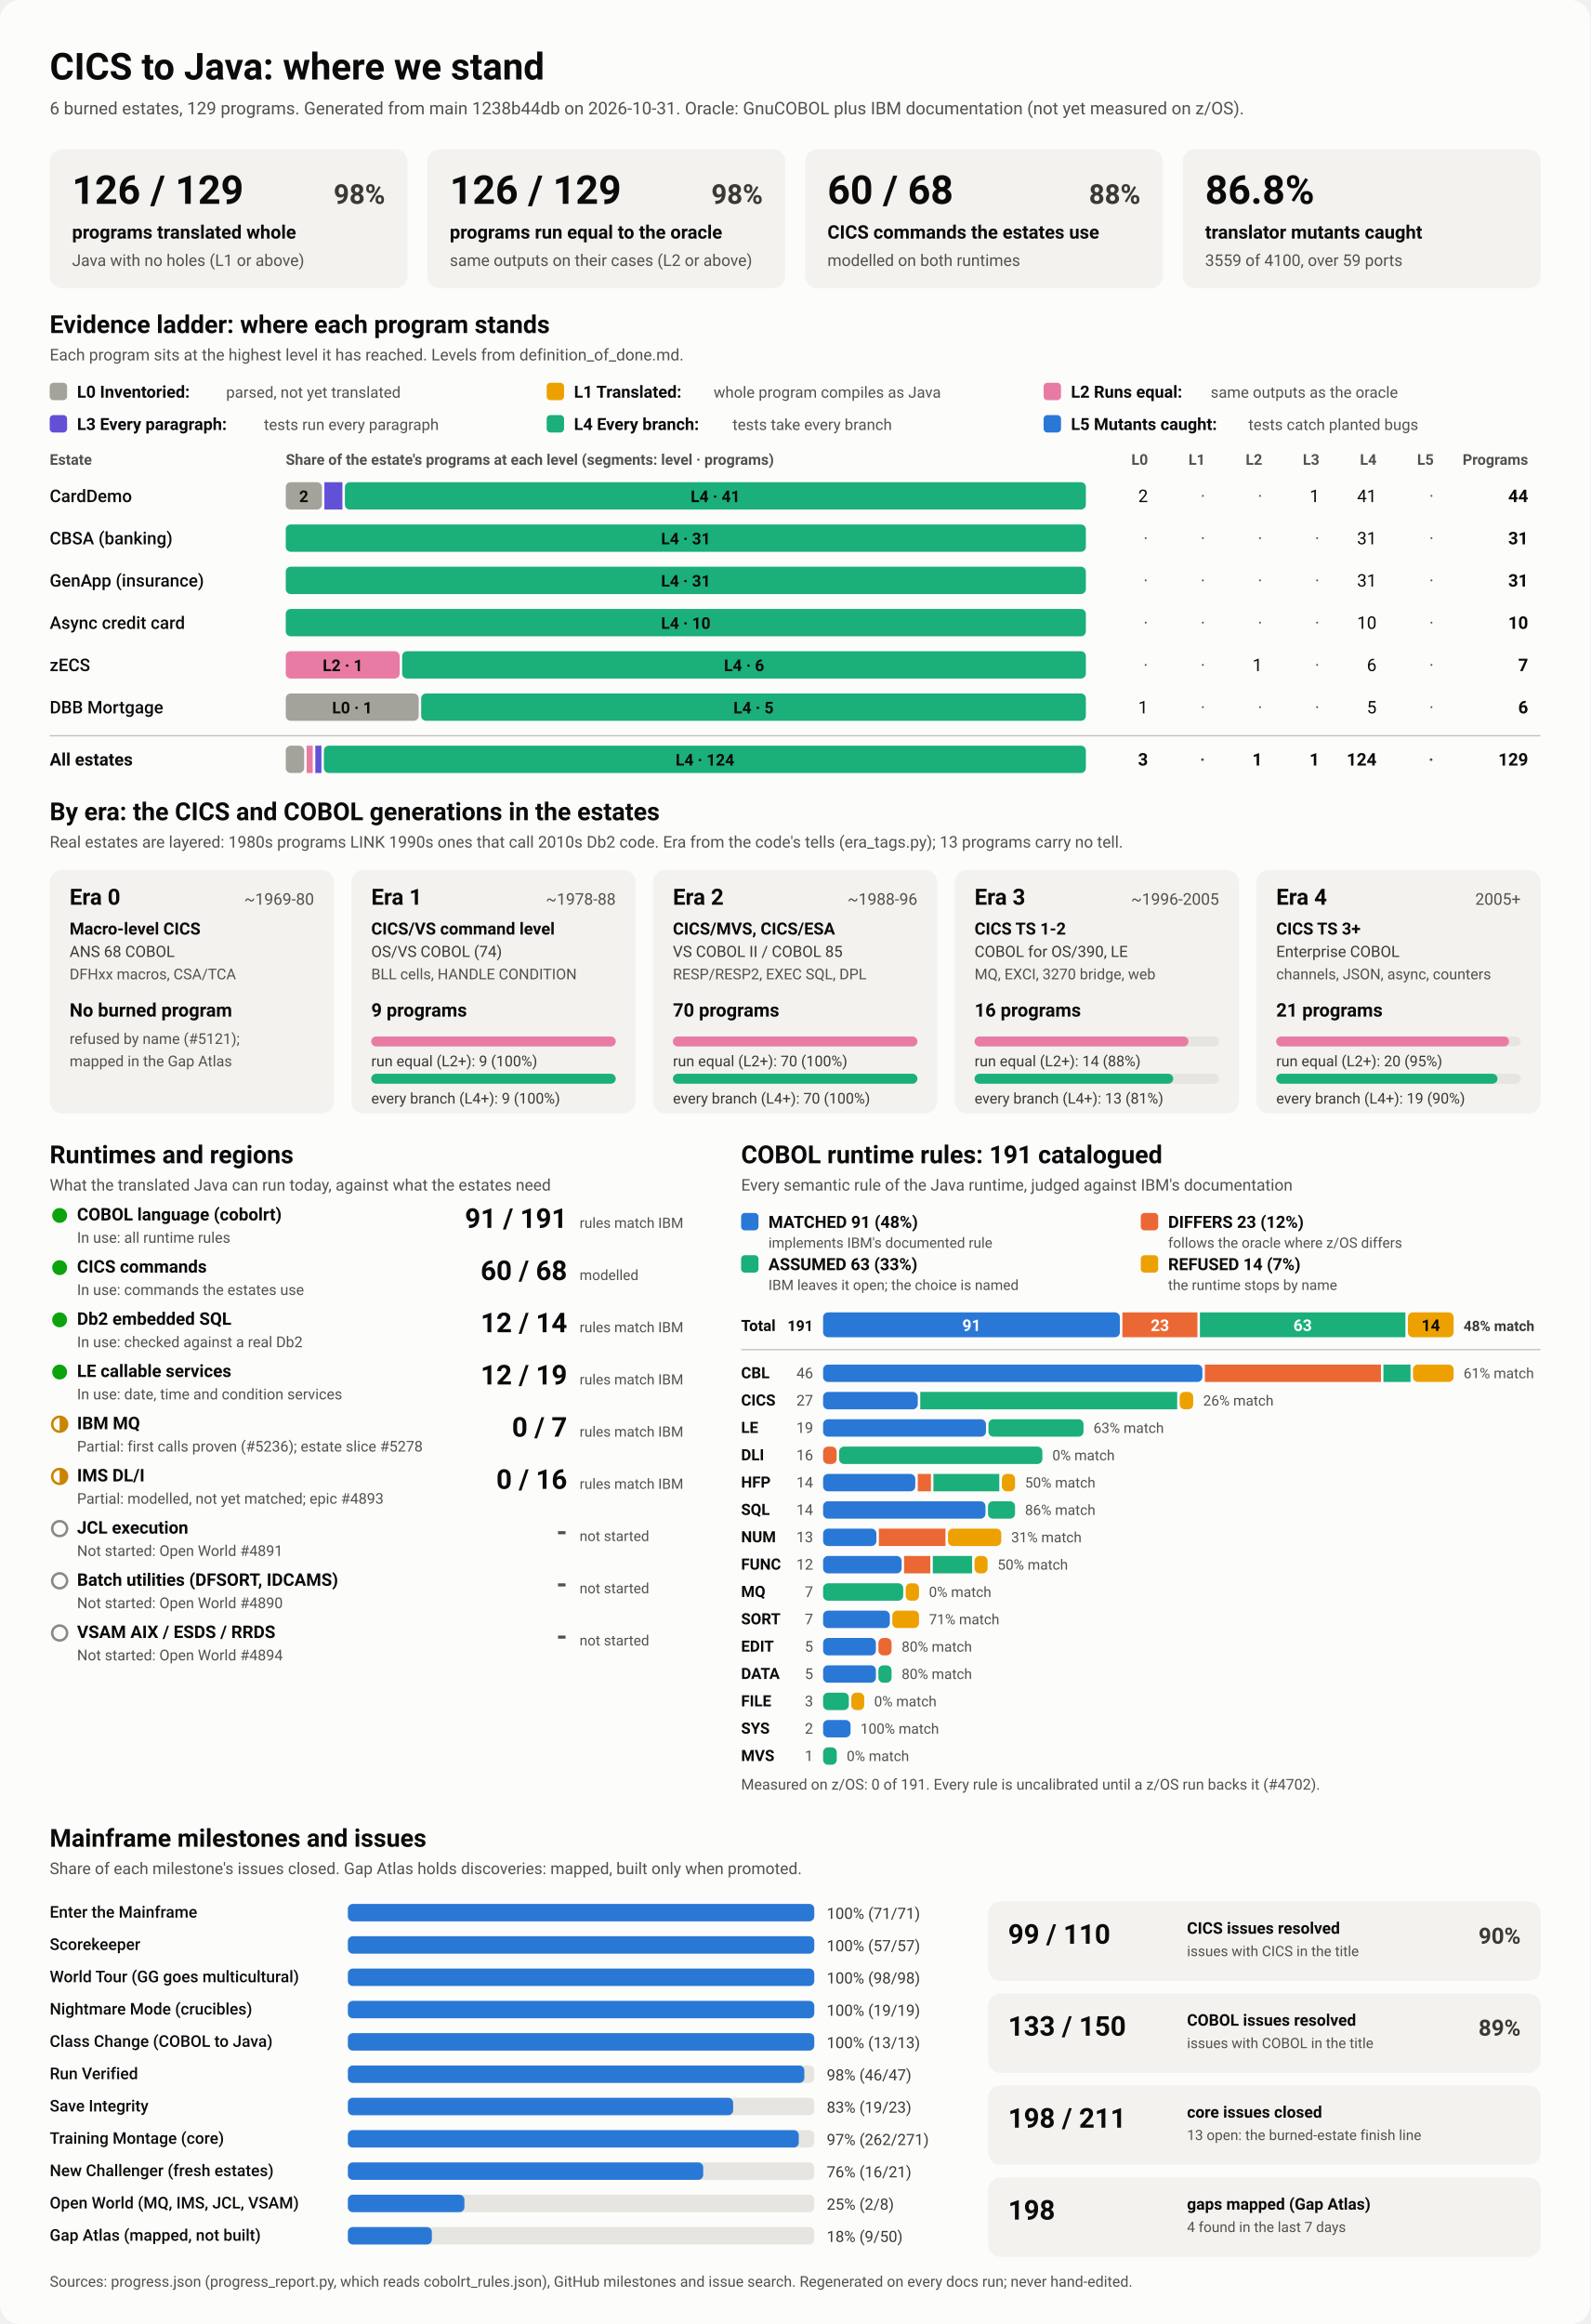
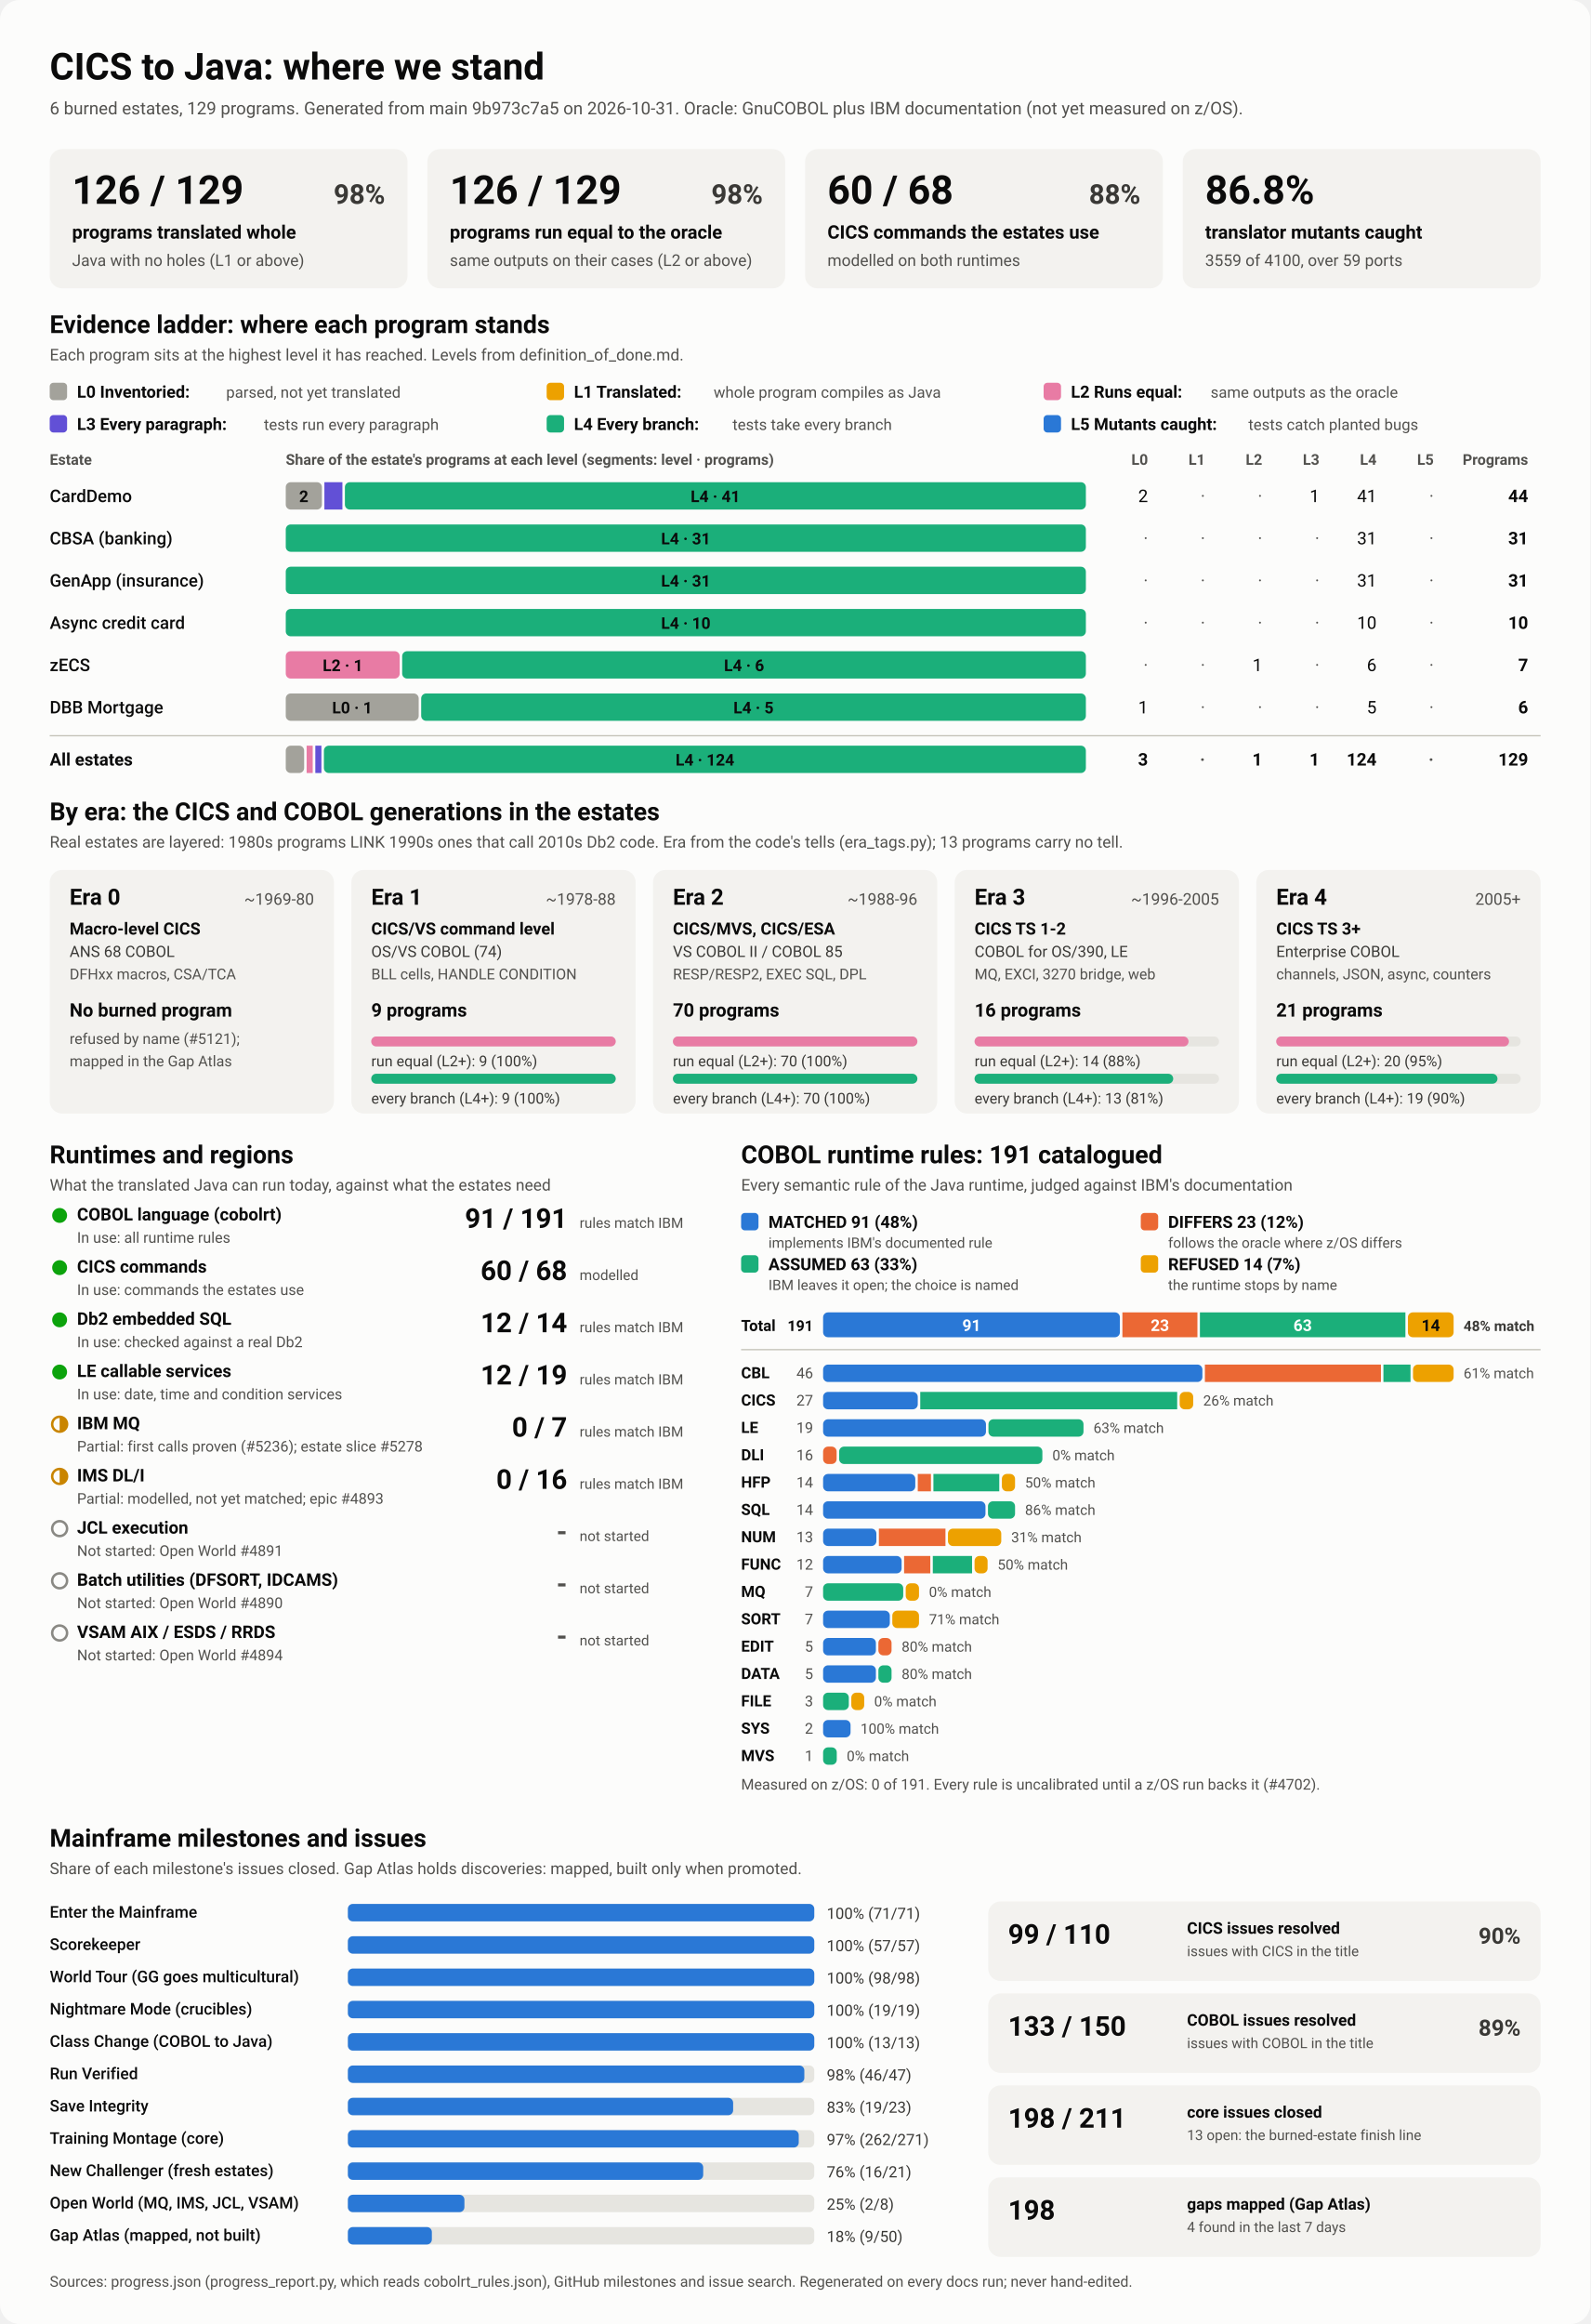
<svg xmlns="http://www.w3.org/2000/svg" viewBox="0 0 1280 1870" width="1280" height="1870" role="img" aria-labelledby="ttl">
  <style>
    svg { font-family: system-ui, -apple-system, 'Segoe UI', Roboto, Helvetica, Arial, sans-serif; }
    .bg { fill: #fcfcfb; }
    .card { fill: #f3f2ef; }
    .track { fill: #e6e5e0; }
    .rule { stroke: #c3c2b7; stroke-width: 1; }
    .t1 { fill: #0b0b0b; } .t2 { fill: #3a3936; } .t3 { fill: #52514e; }
    .on-dark { fill: #ffffff; } .on-light { fill: #0b0b0b; }
    .lv0 { fill: #a3a29b; } .lv1 { fill: #eda100; } .lv2 { fill: #e87ba4; } .lv3 { fill: #6250d6; } .lv4 { fill: #1baf7a; } .lv5 { fill: #2a78d6; } 
    .s0 { fill: #2a78d6; } .s1 { fill: #eb6834; } .s2 { fill: #1baf7a; } .s3 { fill: #eda100; } 
    .prog { fill: #2a78d6; }
    .st-good { fill: #0ca30c; } .st-warn { fill: none; stroke: #c98500; stroke-width: 2; }
    .st-warn-fill { fill: #c98500; } .st-none { fill: none; stroke: #8a8984; stroke-width: 2; }
    @media (prefers-color-scheme: dark) {
      .bg { fill: #1a1a19; } .card { fill: #242422; } .track { fill: #383835; } .rule { stroke: #52514e; }
      .t1 { fill: #f0efec; } .t2 { fill: #dddcd6; } .t3 { fill: #c3c2b7; }
      .on-light { fill: #0b0b0b; } .prog { fill: #3987e5; }
      .lv0 { fill: #6b6a64; } .lv1 { fill: #c98500; } .lv2 { fill: #d55181; } .lv3 { fill: #9085e9; } .lv4 { fill: #199e70; } .lv5 { fill: #3987e5; } 
      .s0 { fill: #3987e5; } .s1 { fill: #d95926; } .s2 { fill: #199e70; } .s3 { fill: #c98500; } 
    }
  </style>
  <rect class="bg" width="1280" height="1870" rx="16" />
  <text x="40.0" y="64.0" class="t1" font-size="30" font-weight="700" text-anchor="start">CICS to Java: where we stand</text>
-   <text x="40.0" y="92.0" class="t3" font-size="14" font-weight="400" text-anchor="start">6 burned estates, 129 programs. Generated from main 1238b44db on 2026-10-31. Oracle: GnuCOBOL plus IBM documentation (not yet measured on z/OS).</text>
+   <text x="40.0" y="92.0" class="t3" font-size="14" font-weight="400" text-anchor="start">6 burned estates, 129 programs. Generated from main 9b973c7a5 on 2026-10-31. Oracle: GnuCOBOL plus IBM documentation (not yet measured on z/OS).</text>
  <rect x="40.0" y="120.0" width="288.0" height="112.0" rx="10" class="card" />
  <text x="58.0" y="164.0" class="t1" font-size="32" font-weight="700" text-anchor="start">126 / 129</text>
  <text x="310.0" y="164.0" class="t2" font-size="22" font-weight="600" text-anchor="end">98%</text>
  <text x="58.0" y="192.0" class="t1" font-size="15" font-weight="600" text-anchor="start">programs translated whole</text>
  <text x="58.0" y="214.0" class="t3" font-size="13" font-weight="400" text-anchor="start">Java with no holes (L1 or above)</text>
  <rect x="344.0" y="120.0" width="288.0" height="112.0" rx="10" class="card" />
  <text x="362.0" y="164.0" class="t1" font-size="32" font-weight="700" text-anchor="start">126 / 129</text>
  <text x="614.0" y="164.0" class="t2" font-size="22" font-weight="600" text-anchor="end">98%</text>
  <text x="362.0" y="192.0" class="t1" font-size="15" font-weight="600" text-anchor="start">programs run equal to the oracle</text>
  <text x="362.0" y="214.0" class="t3" font-size="13" font-weight="400" text-anchor="start">same outputs on their cases (L2 or above)</text>
  <rect x="648.0" y="120.0" width="288.0" height="112.0" rx="10" class="card" />
  <text x="666.0" y="164.0" class="t1" font-size="32" font-weight="700" text-anchor="start">60 / 68</text>
  <text x="918.0" y="164.0" class="t2" font-size="22" font-weight="600" text-anchor="end">88%</text>
  <text x="666.0" y="192.0" class="t1" font-size="15" font-weight="600" text-anchor="start">CICS commands the estates use</text>
  <text x="666.0" y="214.0" class="t3" font-size="13" font-weight="400" text-anchor="start">modelled on both runtimes</text>
  <rect x="952.0" y="120.0" width="288.0" height="112.0" rx="10" class="card" />
  <text x="970.0" y="164.0" class="t1" font-size="32" font-weight="700" text-anchor="start">86.8%</text>
  <text x="970.0" y="192.0" class="t1" font-size="15" font-weight="600" text-anchor="start">translator mutants caught</text>
  <text x="970.0" y="214.0" class="t3" font-size="13" font-weight="400" text-anchor="start">3559 of 4100, over 59 ports</text>
  <text x="40.0" y="268.0" class="t1" font-size="20" font-weight="700" text-anchor="start">Evidence ladder: where each program stands</text>
  <text x="40.0" y="290.0" class="t3" font-size="13" font-weight="400" text-anchor="start">Each program sits at the highest level it has reached. Levels from definition_of_done.md.</text>
  <rect x="40.0" y="308.0" width="14.0" height="14.0" rx="3" class="lv0" />
  <text x="62.0" y="320.0" class="t1" font-size="13.5" font-weight="600" text-anchor="start">L0 Inventoried:</text>
  <text x="182.0" y="320.0" class="t3" font-size="12.5" font-weight="400" text-anchor="start">parsed, not yet translated</text>
  <rect x="440.0" y="308.0" width="14.0" height="14.0" rx="3" class="lv1" />
  <text x="462.0" y="320.0" class="t1" font-size="13.5" font-weight="600" text-anchor="start">L1 Translated:</text>
  <text x="574.4" y="320.0" class="t3" font-size="12.5" font-weight="400" text-anchor="start">whole program compiles as Java</text>
  <rect x="840.0" y="308.0" width="14.0" height="14.0" rx="3" class="lv2" />
  <text x="862.0" y="320.0" class="t1" font-size="13.5" font-weight="600" text-anchor="start">L2 Runs equal:</text>
  <text x="974.4" y="320.0" class="t3" font-size="12.5" font-weight="400" text-anchor="start">same outputs as the oracle</text>
  <rect x="40.0" y="334.0" width="14.0" height="14.0" rx="3" class="lv3" />
  <text x="62.0" y="346.0" class="t1" font-size="13.5" font-weight="600" text-anchor="start">L3 Every paragraph:</text>
  <text x="212.4" y="346.0" class="t3" font-size="12.5" font-weight="400" text-anchor="start">tests run every paragraph</text>
  <rect x="440.0" y="334.0" width="14.0" height="14.0" rx="3" class="lv4" />
  <text x="462.0" y="346.0" class="t1" font-size="13.5" font-weight="600" text-anchor="start">L4 Every branch:</text>
  <text x="589.6" y="346.0" class="t3" font-size="12.5" font-weight="400" text-anchor="start">tests take every branch</text>
  <rect x="840.0" y="334.0" width="14.0" height="14.0" rx="3" class="lv5" />
  <text x="862.0" y="346.0" class="t1" font-size="13.5" font-weight="600" text-anchor="start">L5 Mutants caught:</text>
  <text x="1004.8" y="346.0" class="t3" font-size="12.5" font-weight="400" text-anchor="start">tests catch planted bugs</text>
  <text x="40.0" y="374.0" class="t3" font-size="12" font-weight="600" text-anchor="start">Estate</text>
  <text x="230.0" y="374.0" class="t3" font-size="12" font-weight="600" text-anchor="start">Share of the estate's programs at each level (segments: level · programs)</text>
  <text x="924.0" y="374.0" class="t3" font-size="12" font-weight="600" text-anchor="end">L0</text>
  <text x="970.0" y="374.0" class="t3" font-size="12" font-weight="600" text-anchor="end">L1</text>
  <text x="1016.0" y="374.0" class="t3" font-size="12" font-weight="600" text-anchor="end">L2</text>
  <text x="1062.0" y="374.0" class="t3" font-size="12" font-weight="600" text-anchor="end">L3</text>
  <text x="1108.0" y="374.0" class="t3" font-size="12" font-weight="600" text-anchor="end">L4</text>
  <text x="1154.0" y="374.0" class="t3" font-size="12" font-weight="600" text-anchor="end">L5</text>
  <text x="1230.0" y="374.0" class="t3" font-size="12" font-weight="600" text-anchor="end">Programs</text>
  <text x="40.0" y="404.0" class="t1" font-size="14" font-weight="500" text-anchor="start">CardDemo</text>
  <rect x="230.0" y="388.0" width="29.1" height="22.0" rx="4" class="lv0" />
  <text x="244.5" y="404.0" class="on-light" font-size="13" font-weight="600" text-anchor="middle">2</text>
  <rect x="261.1" y="388.0" width="14.5" height="22.0" rx="0" class="lv3" />
  <rect x="277.6" y="388.0" width="596.4" height="22.0" rx="4" class="lv4" />
  <text x="575.8" y="404.0" class="on-light" font-size="13" font-weight="600" text-anchor="middle">L4 · 41</text>
  <text x="924.0" y="404.0" class="t1" font-size="14" font-weight="400" text-anchor="end">2</text>
  <text x="970.0" y="404.0" class="t3" font-size="14" font-weight="400" text-anchor="end">·</text>
  <text x="1016.0" y="404.0" class="t3" font-size="14" font-weight="400" text-anchor="end">·</text>
  <text x="1062.0" y="404.0" class="t1" font-size="14" font-weight="400" text-anchor="end">1</text>
  <text x="1108.0" y="404.0" class="t1" font-size="14" font-weight="400" text-anchor="end">41</text>
  <text x="1154.0" y="404.0" class="t3" font-size="14" font-weight="400" text-anchor="end">·</text>
  <text x="1230.0" y="404.0" class="t1" font-size="14" font-weight="700" text-anchor="end">44</text>
  <text x="40.0" y="438.0" class="t1" font-size="14" font-weight="500" text-anchor="start">CBSA (banking)</text>
  <rect x="230.0" y="422.0" width="644.0" height="22.0" rx="4" class="lv4" />
  <text x="552.0" y="438.0" class="on-light" font-size="13" font-weight="600" text-anchor="middle">L4 · 31</text>
  <text x="924.0" y="438.0" class="t3" font-size="14" font-weight="400" text-anchor="end">·</text>
  <text x="970.0" y="438.0" class="t3" font-size="14" font-weight="400" text-anchor="end">·</text>
  <text x="1016.0" y="438.0" class="t3" font-size="14" font-weight="400" text-anchor="end">·</text>
  <text x="1062.0" y="438.0" class="t3" font-size="14" font-weight="400" text-anchor="end">·</text>
  <text x="1108.0" y="438.0" class="t1" font-size="14" font-weight="400" text-anchor="end">31</text>
  <text x="1154.0" y="438.0" class="t3" font-size="14" font-weight="400" text-anchor="end">·</text>
  <text x="1230.0" y="438.0" class="t1" font-size="14" font-weight="700" text-anchor="end">31</text>
  <text x="40.0" y="472.0" class="t1" font-size="14" font-weight="500" text-anchor="start">GenApp (insurance)</text>
  <rect x="230.0" y="456.0" width="644.0" height="22.0" rx="4" class="lv4" />
  <text x="552.0" y="472.0" class="on-light" font-size="13" font-weight="600" text-anchor="middle">L4 · 31</text>
  <text x="924.0" y="472.0" class="t3" font-size="14" font-weight="400" text-anchor="end">·</text>
  <text x="970.0" y="472.0" class="t3" font-size="14" font-weight="400" text-anchor="end">·</text>
  <text x="1016.0" y="472.0" class="t3" font-size="14" font-weight="400" text-anchor="end">·</text>
  <text x="1062.0" y="472.0" class="t3" font-size="14" font-weight="400" text-anchor="end">·</text>
  <text x="1108.0" y="472.0" class="t1" font-size="14" font-weight="400" text-anchor="end">31</text>
  <text x="1154.0" y="472.0" class="t3" font-size="14" font-weight="400" text-anchor="end">·</text>
  <text x="1230.0" y="472.0" class="t1" font-size="14" font-weight="700" text-anchor="end">31</text>
  <text x="40.0" y="506.0" class="t1" font-size="14" font-weight="500" text-anchor="start">Async credit card</text>
  <rect x="230.0" y="490.0" width="644.0" height="22.0" rx="4" class="lv4" />
  <text x="552.0" y="506.0" class="on-light" font-size="13" font-weight="600" text-anchor="middle">L4 · 10</text>
  <text x="924.0" y="506.0" class="t3" font-size="14" font-weight="400" text-anchor="end">·</text>
  <text x="970.0" y="506.0" class="t3" font-size="14" font-weight="400" text-anchor="end">·</text>
  <text x="1016.0" y="506.0" class="t3" font-size="14" font-weight="400" text-anchor="end">·</text>
  <text x="1062.0" y="506.0" class="t3" font-size="14" font-weight="400" text-anchor="end">·</text>
  <text x="1108.0" y="506.0" class="t1" font-size="14" font-weight="400" text-anchor="end">10</text>
  <text x="1154.0" y="506.0" class="t3" font-size="14" font-weight="400" text-anchor="end">·</text>
  <text x="1230.0" y="506.0" class="t1" font-size="14" font-weight="700" text-anchor="end">10</text>
  <text x="40.0" y="540.0" class="t1" font-size="14" font-weight="500" text-anchor="start">zECS</text>
  <rect x="230.0" y="524.0" width="91.7" height="22.0" rx="4" class="lv2" />
  <text x="275.9" y="540.0" class="on-light" font-size="13" font-weight="600" text-anchor="middle">L2 · 1</text>
  <rect x="323.7" y="524.0" width="550.3" height="22.0" rx="4" class="lv4" />
  <text x="598.9" y="540.0" class="on-light" font-size="13" font-weight="600" text-anchor="middle">L4 · 6</text>
  <text x="924.0" y="540.0" class="t3" font-size="14" font-weight="400" text-anchor="end">·</text>
  <text x="970.0" y="540.0" class="t3" font-size="14" font-weight="400" text-anchor="end">·</text>
  <text x="1016.0" y="540.0" class="t1" font-size="14" font-weight="400" text-anchor="end">1</text>
  <text x="1062.0" y="540.0" class="t3" font-size="14" font-weight="400" text-anchor="end">·</text>
  <text x="1108.0" y="540.0" class="t1" font-size="14" font-weight="400" text-anchor="end">6</text>
  <text x="1154.0" y="540.0" class="t3" font-size="14" font-weight="400" text-anchor="end">·</text>
  <text x="1230.0" y="540.0" class="t1" font-size="14" font-weight="700" text-anchor="end">7</text>
  <text x="40.0" y="574.0" class="t1" font-size="14" font-weight="500" text-anchor="start">DBB Mortgage</text>
  <rect x="230.0" y="558.0" width="107.0" height="22.0" rx="4" class="lv0" />
  <text x="283.5" y="574.0" class="on-light" font-size="13" font-weight="600" text-anchor="middle">L0 · 1</text>
  <rect x="339.0" y="558.0" width="535.0" height="22.0" rx="4" class="lv4" />
  <text x="606.5" y="574.0" class="on-light" font-size="13" font-weight="600" text-anchor="middle">L4 · 5</text>
  <text x="924.0" y="574.0" class="t1" font-size="14" font-weight="400" text-anchor="end">1</text>
  <text x="970.0" y="574.0" class="t3" font-size="14" font-weight="400" text-anchor="end">·</text>
  <text x="1016.0" y="574.0" class="t3" font-size="14" font-weight="400" text-anchor="end">·</text>
  <text x="1062.0" y="574.0" class="t3" font-size="14" font-weight="400" text-anchor="end">·</text>
  <text x="1108.0" y="574.0" class="t1" font-size="14" font-weight="400" text-anchor="end">5</text>
  <text x="1154.0" y="574.0" class="t3" font-size="14" font-weight="400" text-anchor="end">·</text>
  <text x="1230.0" y="574.0" class="t1" font-size="14" font-weight="700" text-anchor="end">6</text>
  <line x1="40" x2="1240" y1="592" y2="592" class="rule" />
  <text x="40.0" y="616.0" class="t1" font-size="14" font-weight="700" text-anchor="start">All estates</text>
  <rect x="230.0" y="600.0" width="14.8" height="22.0" rx="4" class="lv0" />
  <rect x="246.8" y="600.0" width="4.9" height="22.0" rx="0" class="lv2" />
  <rect x="253.8" y="600.0" width="4.9" height="22.0" rx="0" class="lv3" />
  <rect x="260.7" y="600.0" width="613.3" height="22.0" rx="4" class="lv4" />
  <text x="567.4" y="616.0" class="on-light" font-size="13" font-weight="600" text-anchor="middle">L4 · 124</text>
  <text x="924.0" y="616.0" class="t1" font-size="14" font-weight="700" text-anchor="end">3</text>
  <text x="970.0" y="616.0" class="t3" font-size="14" font-weight="700" text-anchor="end">·</text>
  <text x="1016.0" y="616.0" class="t1" font-size="14" font-weight="700" text-anchor="end">1</text>
  <text x="1062.0" y="616.0" class="t1" font-size="14" font-weight="700" text-anchor="end">1</text>
  <text x="1108.0" y="616.0" class="t1" font-size="14" font-weight="700" text-anchor="end">124</text>
  <text x="1154.0" y="616.0" class="t3" font-size="14" font-weight="700" text-anchor="end">·</text>
  <text x="1230.0" y="616.0" class="t1" font-size="14" font-weight="700" text-anchor="end">129</text>
  <text x="40.0" y="660.0" class="t1" font-size="20" font-weight="700" text-anchor="start">By era: the CICS and COBOL generations in the estates</text>
  <text x="40.0" y="682.0" class="t3" font-size="13" font-weight="400" text-anchor="start">Real estates are layered: 1980s programs LINK 1990s ones that call 2010s Db2 code. Era from the code's tells (era_tags.py); 13 programs carry no tell.</text>
  <rect x="40.0" y="700.0" width="228.8" height="196.0" rx="10" class="card" />
  <text x="56.0" y="728.0" class="t1" font-size="18" font-weight="700" text-anchor="start">Era 0</text>
  <text x="252.8" y="728.0" class="t3" font-size="13" font-weight="400" text-anchor="end">~1969-80</text>
  <text x="56.0" y="752.0" class="t1" font-size="13.5" font-weight="600" text-anchor="start">Macro-level CICS</text>
  <text x="56.0" y="770.0" class="t2" font-size="12.5" font-weight="400" text-anchor="start">ANS 68 COBOL</text>
  <text x="56.0" y="788.0" class="t3" font-size="12" font-weight="400" text-anchor="start">DFHxx macros, CSA/TCA</text>
  <text x="56.0" y="818.0" class="t1" font-size="15" font-weight="700" text-anchor="start">No burned program</text>
  <text x="56.0" y="840.0" class="t3" font-size="12" font-weight="400" text-anchor="start">refused by name (#5121);</text>
  <text x="56.0" y="858.0" class="t3" font-size="12" font-weight="400" text-anchor="start">mapped in the Gap Atlas</text>
  <rect x="282.8" y="700.0" width="228.8" height="196.0" rx="10" class="card" />
  <text x="298.8" y="728.0" class="t1" font-size="18" font-weight="700" text-anchor="start">Era 1</text>
  <text x="495.6" y="728.0" class="t3" font-size="13" font-weight="400" text-anchor="end">~1978-88</text>
  <text x="298.8" y="752.0" class="t1" font-size="13.5" font-weight="600" text-anchor="start">CICS/VS command level</text>
  <text x="298.8" y="770.0" class="t2" font-size="12.5" font-weight="400" text-anchor="start">OS/VS COBOL (74)</text>
  <text x="298.8" y="788.0" class="t3" font-size="12" font-weight="400" text-anchor="start">BLL cells, HANDLE CONDITION</text>
  <text x="298.8" y="818.0" class="t1" font-size="15" font-weight="700" text-anchor="start">9 programs</text>
  <rect x="298.8" y="834.0" width="196.8" height="8.0" rx="4" class="track" />
  <rect x="298.8" y="834.0" width="196.8" height="8.0" rx="4" class="lv2" />
  <text x="298.8" y="858.0" class="t2" font-size="12" font-weight="400" text-anchor="start">run equal (L2+): 9 (100%)</text>
  <rect x="298.8" y="864.0" width="196.8" height="8.0" rx="4" class="track" />
  <rect x="298.8" y="864.0" width="196.8" height="8.0" rx="4" class="lv4" />
  <text x="298.8" y="888.0" class="t2" font-size="12" font-weight="400" text-anchor="start">every branch (L4+): 9 (100%)</text>
  <rect x="525.6" y="700.0" width="228.8" height="196.0" rx="10" class="card" />
  <text x="541.6" y="728.0" class="t1" font-size="18" font-weight="700" text-anchor="start">Era 2</text>
  <text x="738.4" y="728.0" class="t3" font-size="13" font-weight="400" text-anchor="end">~1988-96</text>
  <text x="541.6" y="752.0" class="t1" font-size="13.5" font-weight="600" text-anchor="start">CICS/MVS, CICS/ESA</text>
  <text x="541.6" y="770.0" class="t2" font-size="12.5" font-weight="400" text-anchor="start">VS COBOL II / COBOL 85</text>
  <text x="541.6" y="788.0" class="t3" font-size="12" font-weight="400" text-anchor="start">RESP/RESP2, EXEC SQL, DPL</text>
  <text x="541.6" y="818.0" class="t1" font-size="15" font-weight="700" text-anchor="start">70 programs</text>
  <rect x="541.6" y="834.0" width="196.8" height="8.0" rx="4" class="track" />
  <rect x="541.6" y="834.0" width="196.8" height="8.0" rx="4" class="lv2" />
  <text x="541.6" y="858.0" class="t2" font-size="12" font-weight="400" text-anchor="start">run equal (L2+): 70 (100%)</text>
  <rect x="541.6" y="864.0" width="196.8" height="8.0" rx="4" class="track" />
  <rect x="541.6" y="864.0" width="196.8" height="8.0" rx="4" class="lv4" />
  <text x="541.6" y="888.0" class="t2" font-size="12" font-weight="400" text-anchor="start">every branch (L4+): 70 (100%)</text>
  <rect x="768.4" y="700.0" width="228.8" height="196.0" rx="10" class="card" />
  <text x="784.4" y="728.0" class="t1" font-size="18" font-weight="700" text-anchor="start">Era 3</text>
  <text x="981.2" y="728.0" class="t3" font-size="13" font-weight="400" text-anchor="end">~1996-2005</text>
  <text x="784.4" y="752.0" class="t1" font-size="13.5" font-weight="600" text-anchor="start">CICS TS 1-2</text>
  <text x="784.4" y="770.0" class="t2" font-size="12.5" font-weight="400" text-anchor="start">COBOL for OS/390, LE</text>
  <text x="784.4" y="788.0" class="t3" font-size="12" font-weight="400" text-anchor="start">MQ, EXCI, 3270 bridge, web</text>
  <text x="784.4" y="818.0" class="t1" font-size="15" font-weight="700" text-anchor="start">16 programs</text>
  <rect x="784.4" y="834.0" width="196.8" height="8.0" rx="4" class="track" />
  <rect x="784.4" y="834.0" width="172.2" height="8.0" rx="4" class="lv2" />
  <text x="784.4" y="858.0" class="t2" font-size="12" font-weight="400" text-anchor="start">run equal (L2+): 14 (88%)</text>
  <rect x="784.4" y="864.0" width="196.8" height="8.0" rx="4" class="track" />
  <rect x="784.4" y="864.0" width="159.9" height="8.0" rx="4" class="lv4" />
  <text x="784.4" y="888.0" class="t2" font-size="12" font-weight="400" text-anchor="start">every branch (L4+): 13 (81%)</text>
  <rect x="1011.2" y="700.0" width="228.8" height="196.0" rx="10" class="card" />
  <text x="1027.2" y="728.0" class="t1" font-size="18" font-weight="700" text-anchor="start">Era 4</text>
  <text x="1224.0" y="728.0" class="t3" font-size="13" font-weight="400" text-anchor="end">2005+</text>
  <text x="1027.2" y="752.0" class="t1" font-size="13.5" font-weight="600" text-anchor="start">CICS TS 3+</text>
  <text x="1027.2" y="770.0" class="t2" font-size="12.5" font-weight="400" text-anchor="start">Enterprise COBOL</text>
  <text x="1027.2" y="788.0" class="t3" font-size="12" font-weight="400" text-anchor="start">channels, JSON, async, counters</text>
  <text x="1027.2" y="818.0" class="t1" font-size="15" font-weight="700" text-anchor="start">21 programs</text>
  <rect x="1027.2" y="834.0" width="196.8" height="8.0" rx="4" class="track" />
  <rect x="1027.2" y="834.0" width="187.4" height="8.0" rx="4" class="lv2" />
  <text x="1027.2" y="858.0" class="t2" font-size="12" font-weight="400" text-anchor="start">run equal (L2+): 20 (95%)</text>
  <rect x="1027.2" y="864.0" width="196.8" height="8.0" rx="4" class="track" />
  <rect x="1027.2" y="864.0" width="178.1" height="8.0" rx="4" class="lv4" />
  <text x="1027.2" y="888.0" class="t2" font-size="12" font-weight="400" text-anchor="start">every branch (L4+): 19 (90%)</text>
  <text x="40.0" y="936.0" class="t1" font-size="20" font-weight="700" text-anchor="start">Runtimes and regions</text>
  <text x="40.0" y="958.0" class="t3" font-size="13" font-weight="400" text-anchor="start">What the translated Java can run today, against what the estates need</text>
  <circle cx="48" cy="978" r="6" class="st-good" />
  <text x="62.0" y="982.0" class="t1" font-size="14" font-weight="600" text-anchor="start">COBOL language (cobolrt)</text>
  <text x="62.0" y="1000.0" class="t3" font-size="12" font-weight="400" text-anchor="start">In use: all runtime rules</text>
  <text x="456.5" y="988.0" class="t1" font-size="22" font-weight="700" text-anchor="end">91 / 191</text>
  <text x="466.5" y="988.0" class="t3" font-size="11.5" font-weight="400" text-anchor="start">rules match IBM</text>
  <circle cx="48" cy="1020" r="6" class="st-good" />
  <text x="62.0" y="1024.0" class="t1" font-size="14" font-weight="600" text-anchor="start">CICS commands</text>
  <text x="62.0" y="1042.0" class="t3" font-size="12" font-weight="400" text-anchor="start">In use: commands the estates use</text>
  <text x="456.5" y="1030.0" class="t1" font-size="22" font-weight="700" text-anchor="end">60 / 68</text>
  <text x="466.5" y="1030.0" class="t3" font-size="11.5" font-weight="400" text-anchor="start">modelled</text>
  <circle cx="48" cy="1062" r="6" class="st-good" />
  <text x="62.0" y="1066.0" class="t1" font-size="14" font-weight="600" text-anchor="start">Db2 embedded SQL</text>
  <text x="62.0" y="1084.0" class="t3" font-size="12" font-weight="400" text-anchor="start">In use: checked against a real Db2</text>
  <text x="456.5" y="1072.0" class="t1" font-size="22" font-weight="700" text-anchor="end">12 / 14</text>
  <text x="466.5" y="1072.0" class="t3" font-size="11.5" font-weight="400" text-anchor="start">rules match IBM</text>
  <circle cx="48" cy="1104" r="6" class="st-good" />
  <text x="62.0" y="1108.0" class="t1" font-size="14" font-weight="600" text-anchor="start">LE callable services</text>
  <text x="62.0" y="1126.0" class="t3" font-size="12" font-weight="400" text-anchor="start">In use: date, time and condition services</text>
  <text x="456.5" y="1114.0" class="t1" font-size="22" font-weight="700" text-anchor="end">12 / 19</text>
  <text x="466.5" y="1114.0" class="t3" font-size="11.5" font-weight="400" text-anchor="start">rules match IBM</text>
  <circle cx="48" cy="1146" r="6" class="st-warn" />
  <path d="M 48 1140 A 6 6 0 0 1 48 1152 Z" class="st-warn-fill" />
  <text x="62.0" y="1150.0" class="t1" font-size="14" font-weight="600" text-anchor="start">IBM MQ</text>
  <text x="62.0" y="1168.0" class="t3" font-size="12" font-weight="400" text-anchor="start">Partial: first calls proven (#5236); estate slice #5278</text>
  <text x="456.5" y="1156.0" class="t1" font-size="22" font-weight="700" text-anchor="end">0 / 7</text>
  <text x="466.5" y="1156.0" class="t3" font-size="11.5" font-weight="400" text-anchor="start">rules match IBM</text>
  <circle cx="48" cy="1188" r="6" class="st-warn" />
  <path d="M 48 1182 A 6 6 0 0 1 48 1194 Z" class="st-warn-fill" />
  <text x="62.0" y="1192.0" class="t1" font-size="14" font-weight="600" text-anchor="start">IMS DL/I</text>
  <text x="62.0" y="1210.0" class="t3" font-size="12" font-weight="400" text-anchor="start">Partial: modelled, not yet matched; epic #4893</text>
  <text x="456.5" y="1198.0" class="t1" font-size="22" font-weight="700" text-anchor="end">0 / 16</text>
  <text x="466.5" y="1198.0" class="t3" font-size="11.5" font-weight="400" text-anchor="start">rules match IBM</text>
  <circle cx="48" cy="1230" r="6" class="st-none" />
  <text x="62.0" y="1234.0" class="t1" font-size="14" font-weight="600" text-anchor="start">JCL execution</text>
  <text x="62.0" y="1252.0" class="t3" font-size="12" font-weight="400" text-anchor="start">Not started: Open World #4891</text>
  <text x="456.5" y="1240.0" class="t3" font-size="22" font-weight="700" text-anchor="end">-</text>
  <text x="466.5" y="1240.0" class="t3" font-size="11.5" font-weight="400" text-anchor="start">not started</text>
  <circle cx="48" cy="1272" r="6" class="st-none" />
  <text x="62.0" y="1276.0" class="t1" font-size="14" font-weight="600" text-anchor="start">Batch utilities (DFSORT, IDCAMS)</text>
  <text x="62.0" y="1294.0" class="t3" font-size="12" font-weight="400" text-anchor="start">Not started: Open World #4890</text>
  <text x="456.5" y="1282.0" class="t3" font-size="22" font-weight="700" text-anchor="end">-</text>
  <text x="466.5" y="1282.0" class="t3" font-size="11.5" font-weight="400" text-anchor="start">not started</text>
  <circle cx="48" cy="1314" r="6" class="st-none" />
  <text x="62.0" y="1318.0" class="t1" font-size="14" font-weight="600" text-anchor="start">VSAM AIX / ESDS / RRDS</text>
  <text x="62.0" y="1336.0" class="t3" font-size="12" font-weight="400" text-anchor="start">Not started: Open World #4894</text>
  <text x="456.5" y="1324.0" class="t3" font-size="22" font-weight="700" text-anchor="end">-</text>
  <text x="466.5" y="1324.0" class="t3" font-size="11.5" font-weight="400" text-anchor="start">not started</text>
  <text x="596.5" y="936.0" class="t1" font-size="20" font-weight="700" text-anchor="start">COBOL runtime rules: 191 catalogued</text>
  <text x="596.5" y="958.0" class="t3" font-size="13" font-weight="400" text-anchor="start">Every semantic rule of the Java runtime, judged against IBM's documentation</text>
  <rect x="596.5" y="976.0" width="14.0" height="14.0" rx="3" class="s0" />
  <text x="618.5" y="988.0" class="t1" font-size="13.5" font-weight="600" text-anchor="start">MATCHED  91 (48%)</text>
  <text x="618.5" y="1004.0" class="t3" font-size="11.5" font-weight="400" text-anchor="start">implements IBM's documented rule</text>
  <rect x="918.2" y="976.0" width="14.0" height="14.0" rx="3" class="s1" />
  <text x="940.2" y="988.0" class="t1" font-size="13.5" font-weight="600" text-anchor="start">DIFFERS  23 (12%)</text>
  <text x="940.2" y="1004.0" class="t3" font-size="11.5" font-weight="400" text-anchor="start">follows the oracle where z/OS differs</text>
  <rect x="596.5" y="1010.0" width="14.0" height="14.0" rx="3" class="s2" />
  <text x="618.5" y="1022.0" class="t1" font-size="13.5" font-weight="600" text-anchor="start">ASSUMED  63 (33%)</text>
  <text x="618.5" y="1038.0" class="t3" font-size="11.5" font-weight="400" text-anchor="start">IBM leaves it open; the choice is named</text>
  <rect x="918.2" y="1010.0" width="14.0" height="14.0" rx="3" class="s3" />
  <text x="940.2" y="1022.0" class="t1" font-size="13.5" font-weight="600" text-anchor="start">REFUSED  14 (7%)</text>
  <text x="940.2" y="1038.0" class="t3" font-size="11.5" font-weight="400" text-anchor="start">the runtime stops by name</text>
  <text x="596.5" y="1071.0" class="t1" font-size="12.5" font-weight="700" text-anchor="start">Total</text>
  <text x="654.5" y="1071.0" class="t1" font-size="12" font-weight="700" text-anchor="end">191</text>
  <rect x="662.5" y="1056.0" width="238.9" height="20.0" rx="4" class="s0" />
  <text x="782.0" y="1071.0" class="on-dark" font-size="13" font-weight="600" text-anchor="middle">91</text>
  <rect x="903.4" y="1056.0" width="60.4" height="20.0" rx="0" class="s1" />
  <text x="933.6" y="1071.0" class="on-dark" font-size="13" font-weight="600" text-anchor="middle">23</text>
  <rect x="965.8" y="1056.0" width="165.4" height="20.0" rx="0" class="s2" />
  <text x="1048.5" y="1071.0" class="on-dark" font-size="13" font-weight="600" text-anchor="middle">63</text>
  <rect x="1133.2" y="1056.0" width="36.8" height="20.0" rx="4" class="s3" />
  <text x="1151.6" y="1071.0" class="on-light" font-size="13" font-weight="600" text-anchor="middle">14</text>
  <text x="1178.0" y="1071.0" class="t2" font-size="11.5" font-weight="600" text-anchor="start">48% match</text>
  <line x1="596.5" x2="1240.0" y1="1086" y2="1086" class="rule" />
  <text x="596.5" y="1109.0" class="t1" font-size="12.5" font-weight="600" text-anchor="start">CBL</text>
  <text x="654.5" y="1109.0" class="t3" font-size="12" font-weight="400" text-anchor="end">46</text>
  <rect x="662.5" y="1098.0" width="305.3" height="14.0" rx="4" class="s0" />
  <rect x="969.8" y="1098.0" width="141.7" height="14.0" rx="0" class="s1" />
  <rect x="1113.5" y="1098.0" width="21.8" height="14.0" rx="0" class="s2" />
  <rect x="1137.3" y="1098.0" width="32.7" height="14.0" rx="4" class="s3" />
  <text x="1178.0" y="1109.0" class="t3" font-size="11.5" font-weight="400" text-anchor="start">61% match</text>
  <text x="596.5" y="1131.0" class="t1" font-size="12.5" font-weight="600" text-anchor="start">CICS</text>
  <text x="654.5" y="1131.0" class="t3" font-size="12" font-weight="400" text-anchor="end">27</text>
  <rect x="662.5" y="1120.0" width="76.2" height="14.0" rx="4" class="s0" />
  <rect x="740.7" y="1120.0" width="206.8" height="14.0" rx="0" class="s2" />
  <rect x="949.5" y="1120.0" width="10.9" height="14.0" rx="4" class="s3" />
  <text x="968.4" y="1131.0" class="t3" font-size="11.5" font-weight="400" text-anchor="start">26% match</text>
  <text x="596.5" y="1153.0" class="t1" font-size="12.5" font-weight="600" text-anchor="start">LE</text>
  <text x="654.5" y="1153.0" class="t3" font-size="12" font-weight="400" text-anchor="end">19</text>
  <rect x="662.5" y="1142.0" width="131.1" height="14.0" rx="4" class="s0" />
  <rect x="795.6" y="1142.0" width="76.5" height="14.0" rx="4" class="s2" />
  <text x="880.1" y="1153.0" class="t3" font-size="11.5" font-weight="400" text-anchor="start">63% match</text>
  <text x="596.5" y="1175.0" class="t1" font-size="12.5" font-weight="600" text-anchor="start">DLI</text>
  <text x="654.5" y="1175.0" class="t3" font-size="12" font-weight="400" text-anchor="end">16</text>
  <rect x="662.5" y="1164.0" width="10.9" height="14.0" rx="4" class="s1" />
  <rect x="675.4" y="1164.0" width="163.6" height="14.0" rx="4" class="s2" />
  <text x="847.0" y="1175.0" class="t3" font-size="11.5" font-weight="400" text-anchor="start">0% match</text>
  <text x="596.5" y="1197.0" class="t1" font-size="12.5" font-weight="600" text-anchor="start">HFP</text>
  <text x="654.5" y="1197.0" class="t3" font-size="12" font-weight="400" text-anchor="end">14</text>
  <rect x="662.5" y="1186.0" width="74.2" height="14.0" rx="4" class="s0" />
  <rect x="738.7" y="1186.0" width="10.6" height="14.0" rx="0" class="s1" />
  <rect x="751.3" y="1186.0" width="53.0" height="14.0" rx="0" class="s2" />
  <rect x="806.4" y="1186.0" width="10.6" height="14.0" rx="4" class="s3" />
  <text x="825.0" y="1197.0" class="t3" font-size="11.5" font-weight="400" text-anchor="start">50% match</text>
  <text x="596.5" y="1219.0" class="t1" font-size="12.5" font-weight="600" text-anchor="start">SQL</text>
  <text x="654.5" y="1219.0" class="t3" font-size="12" font-weight="400" text-anchor="end">14</text>
  <rect x="662.5" y="1208.0" width="130.7" height="14.0" rx="4" class="s0" />
  <rect x="795.2" y="1208.0" width="21.8" height="14.0" rx="4" class="s2" />
  <text x="825.0" y="1219.0" class="t3" font-size="11.5" font-weight="400" text-anchor="start">86% match</text>
  <text x="596.5" y="1241.0" class="t1" font-size="12.5" font-weight="600" text-anchor="start">NUM</text>
  <text x="654.5" y="1241.0" class="t3" font-size="12" font-weight="400" text-anchor="end">13</text>
  <rect x="662.5" y="1230.0" width="42.9" height="14.0" rx="4" class="s0" />
  <rect x="707.4" y="1230.0" width="53.6" height="14.0" rx="0" class="s1" />
  <rect x="763.0" y="1230.0" width="42.9" height="14.0" rx="4" class="s3" />
  <text x="813.9" y="1241.0" class="t3" font-size="11.5" font-weight="400" text-anchor="start">31% match</text>
  <text x="596.5" y="1263.0" class="t1" font-size="12.5" font-weight="600" text-anchor="start">FUNC</text>
  <text x="654.5" y="1263.0" class="t3" font-size="12" font-weight="400" text-anchor="end">12</text>
  <rect x="662.5" y="1252.0" width="63.2" height="14.0" rx="4" class="s0" />
  <rect x="727.7" y="1252.0" width="21.1" height="14.0" rx="0" class="s1" />
  <rect x="750.8" y="1252.0" width="31.6" height="14.0" rx="0" class="s2" />
  <rect x="784.4" y="1252.0" width="10.5" height="14.0" rx="4" class="s3" />
  <text x="802.9" y="1263.0" class="t3" font-size="11.5" font-weight="400" text-anchor="start">50% match</text>
  <text x="596.5" y="1285.0" class="t1" font-size="12.5" font-weight="600" text-anchor="start">MQ</text>
  <text x="654.5" y="1285.0" class="t3" font-size="12" font-weight="400" text-anchor="end">7</text>
  <rect x="662.5" y="1274.0" width="64.5" height="14.0" rx="4" class="s2" />
  <rect x="729.0" y="1274.0" width="10.7" height="14.0" rx="4" class="s3" />
  <text x="747.7" y="1285.0" class="t3" font-size="11.5" font-weight="400" text-anchor="start">0% match</text>
  <text x="596.5" y="1307.0" class="t1" font-size="12.5" font-weight="600" text-anchor="start">SORT</text>
  <text x="654.5" y="1307.0" class="t3" font-size="12" font-weight="400" text-anchor="end">7</text>
  <rect x="662.5" y="1296.0" width="53.7" height="14.0" rx="4" class="s0" />
  <rect x="718.2" y="1296.0" width="21.5" height="14.0" rx="4" class="s3" />
  <text x="747.7" y="1307.0" class="t3" font-size="11.5" font-weight="400" text-anchor="start">71% match</text>
  <text x="596.5" y="1329.0" class="t1" font-size="12.5" font-weight="600" text-anchor="start">EDIT</text>
  <text x="654.5" y="1329.0" class="t3" font-size="12" font-weight="400" text-anchor="end">5</text>
  <rect x="662.5" y="1318.0" width="42.5" height="14.0" rx="4" class="s0" />
  <rect x="707.0" y="1318.0" width="10.6" height="14.0" rx="4" class="s1" />
  <text x="725.7" y="1329.0" class="t3" font-size="11.5" font-weight="400" text-anchor="start">80% match</text>
  <text x="596.5" y="1351.0" class="t1" font-size="12.5" font-weight="600" text-anchor="start">DATA</text>
  <text x="654.5" y="1351.0" class="t3" font-size="12" font-weight="400" text-anchor="end">5</text>
  <rect x="662.5" y="1340.0" width="42.5" height="14.0" rx="4" class="s0" />
  <rect x="707.0" y="1340.0" width="10.6" height="14.0" rx="4" class="s2" />
  <text x="725.7" y="1351.0" class="t3" font-size="11.5" font-weight="400" text-anchor="start">80% match</text>
  <text x="596.5" y="1373.0" class="t1" font-size="12.5" font-weight="600" text-anchor="start">FILE</text>
  <text x="654.5" y="1373.0" class="t3" font-size="12" font-weight="400" text-anchor="end">3</text>
  <rect x="662.5" y="1362.0" width="20.7" height="14.0" rx="4" class="s2" />
  <rect x="685.2" y="1362.0" width="10.4" height="14.0" rx="4" class="s3" />
  <text x="703.6" y="1373.0" class="t3" font-size="11.5" font-weight="400" text-anchor="start">0% match</text>
  <text x="596.5" y="1395.0" class="t1" font-size="12.5" font-weight="600" text-anchor="start">SYS</text>
  <text x="654.5" y="1395.0" class="t3" font-size="12" font-weight="400" text-anchor="end">2</text>
  <rect x="662.5" y="1384.0" width="22.1" height="14.0" rx="4" class="s0" />
  <text x="692.6" y="1395.0" class="t3" font-size="11.5" font-weight="400" text-anchor="start">100% match</text>
  <text x="596.5" y="1417.0" class="t1" font-size="12.5" font-weight="600" text-anchor="start">MVS</text>
  <text x="654.5" y="1417.0" class="t3" font-size="12" font-weight="400" text-anchor="end">1</text>
  <rect x="662.5" y="1406.0" width="11.0" height="14.0" rx="4" class="s2" />
  <text x="681.5" y="1417.0" class="t3" font-size="11.5" font-weight="400" text-anchor="start">0% match</text>
  <text x="596.5" y="1440.0" class="t3" font-size="12" font-weight="400" text-anchor="start">Measured on z/OS: 0 of 191. Every rule is uncalibrated until a z/OS run backs it (#4702).</text>
  <text x="40.0" y="1486.0" class="t1" font-size="20" font-weight="700" text-anchor="start">Mainframe milestones and issues</text>
  <text x="40.0" y="1508.0" class="t3" font-size="13" font-weight="400" text-anchor="start">Share of each milestone's issues closed. Gap Atlas holds discoveries: mapped, built only when promoted.</text>
  <text x="40.0" y="1543.0" class="t1" font-size="13" font-weight="500" text-anchor="start">Enter the Mainframe</text>
  <rect x="280.0" y="1532.0" width="375.4" height="14.0" rx="4" class="track" />
  <rect x="280.0" y="1532.0" width="375.4" height="14.0" rx="4" class="prog" />
  <text x="665.4" y="1544.0" class="t2" font-size="12.5" font-weight="400" text-anchor="start">100%  (71/71)</text>
  <text x="40.0" y="1569.0" class="t1" font-size="13" font-weight="500" text-anchor="start">Scorekeeper</text>
  <rect x="280.0" y="1558.0" width="375.4" height="14.0" rx="4" class="track" />
  <rect x="280.0" y="1558.0" width="375.4" height="14.0" rx="4" class="prog" />
  <text x="665.4" y="1570.0" class="t2" font-size="12.5" font-weight="400" text-anchor="start">100%  (57/57)</text>
  <text x="40.0" y="1595.0" class="t1" font-size="13" font-weight="500" text-anchor="start">World Tour (GG goes multicultural)</text>
  <rect x="280.0" y="1584.0" width="375.4" height="14.0" rx="4" class="track" />
  <rect x="280.0" y="1584.0" width="375.4" height="14.0" rx="4" class="prog" />
  <text x="665.4" y="1596.0" class="t2" font-size="12.5" font-weight="400" text-anchor="start">100%  (98/98)</text>
  <text x="40.0" y="1621.0" class="t1" font-size="13" font-weight="500" text-anchor="start">Nightmare Mode (crucibles)</text>
  <rect x="280.0" y="1610.0" width="375.4" height="14.0" rx="4" class="track" />
  <rect x="280.0" y="1610.0" width="375.4" height="14.0" rx="4" class="prog" />
  <text x="665.4" y="1622.0" class="t2" font-size="12.5" font-weight="400" text-anchor="start">100%  (19/19)</text>
  <text x="40.0" y="1647.0" class="t1" font-size="13" font-weight="500" text-anchor="start">Class Change (COBOL to Java)</text>
  <rect x="280.0" y="1636.0" width="375.4" height="14.0" rx="4" class="track" />
  <rect x="280.0" y="1636.0" width="375.4" height="14.0" rx="4" class="prog" />
  <text x="665.4" y="1648.0" class="t2" font-size="12.5" font-weight="400" text-anchor="start">100%  (13/13)</text>
  <text x="40.0" y="1673.0" class="t1" font-size="13" font-weight="500" text-anchor="start">Run Verified</text>
  <rect x="280.0" y="1662.0" width="375.4" height="14.0" rx="4" class="track" />
  <rect x="280.0" y="1662.0" width="367.4" height="14.0" rx="4" class="prog" />
  <text x="665.4" y="1674.0" class="t2" font-size="12.5" font-weight="400" text-anchor="start">98%  (46/47)</text>
  <text x="40.0" y="1699.0" class="t1" font-size="13" font-weight="500" text-anchor="start">Save Integrity</text>
  <rect x="280.0" y="1688.0" width="375.4" height="14.0" rx="4" class="track" />
  <rect x="280.0" y="1688.0" width="310.1" height="14.0" rx="4" class="prog" />
  <text x="665.4" y="1700.0" class="t2" font-size="12.5" font-weight="400" text-anchor="start">83%  (19/23)</text>
  <text x="40.0" y="1725.0" class="t1" font-size="13" font-weight="500" text-anchor="start">Training Montage (core)</text>
  <rect x="280.0" y="1714.0" width="375.4" height="14.0" rx="4" class="track" />
  <rect x="280.0" y="1714.0" width="362.9" height="14.0" rx="4" class="prog" />
  <text x="665.4" y="1726.0" class="t2" font-size="12.5" font-weight="400" text-anchor="start">97%  (262/271)</text>
  <text x="40.0" y="1751.0" class="t1" font-size="13" font-weight="500" text-anchor="start">New Challenger (fresh estates)</text>
  <rect x="280.0" y="1740.0" width="375.4" height="14.0" rx="4" class="track" />
  <rect x="280.0" y="1740.0" width="286.0" height="14.0" rx="4" class="prog" />
  <text x="665.4" y="1752.0" class="t2" font-size="12.5" font-weight="400" text-anchor="start">76%  (16/21)</text>
  <text x="40.0" y="1777.0" class="t1" font-size="13" font-weight="500" text-anchor="start">Open World (MQ, IMS, JCL, VSAM)</text>
  <rect x="280.0" y="1766.0" width="375.4" height="14.0" rx="4" class="track" />
  <rect x="280.0" y="1766.0" width="93.8" height="14.0" rx="4" class="prog" />
  <text x="665.4" y="1778.0" class="t2" font-size="12.5" font-weight="400" text-anchor="start">25%  (2/8)</text>
  <text x="40.0" y="1803.0" class="t1" font-size="13" font-weight="500" text-anchor="start">Gap Atlas (mapped, not built)</text>
  <rect x="280.0" y="1792.0" width="375.4" height="14.0" rx="4" class="track" />
  <rect x="280.0" y="1792.0" width="67.6" height="14.0" rx="4" class="prog" />
  <text x="665.4" y="1804.0" class="t2" font-size="12.5" font-weight="400" text-anchor="start">18%  (9/50)</text>
  <rect x="795.4" y="1530.0" width="444.6" height="64.0" rx="10" class="card" />
  <text x="811.4" y="1564.0" class="t1" font-size="22" font-weight="700" text-anchor="start">99 / 110</text>
  <text x="1224.0" y="1564.0" class="t2" font-size="18" font-weight="600" text-anchor="end">90%</text>
  <text x="955.4" y="1556.0" class="t1" font-size="13" font-weight="600" text-anchor="start">CICS issues resolved</text>
  <text x="955.4" y="1574.0" class="t3" font-size="11.5" font-weight="400" text-anchor="start">issues with CICS in the title</text>
  <rect x="795.4" y="1604.0" width="444.6" height="64.0" rx="10" class="card" />
  <text x="811.4" y="1638.0" class="t1" font-size="22" font-weight="700" text-anchor="start">133 / 150</text>
  <text x="1224.0" y="1638.0" class="t2" font-size="18" font-weight="600" text-anchor="end">89%</text>
  <text x="955.4" y="1630.0" class="t1" font-size="13" font-weight="600" text-anchor="start">COBOL issues resolved</text>
  <text x="955.4" y="1648.0" class="t3" font-size="11.5" font-weight="400" text-anchor="start">issues with COBOL in the title</text>
  <rect x="795.4" y="1678.0" width="444.6" height="64.0" rx="10" class="card" />
  <text x="811.4" y="1712.0" class="t1" font-size="22" font-weight="700" text-anchor="start">198 / 211</text>
  <text x="955.4" y="1704.0" class="t1" font-size="13" font-weight="600" text-anchor="start">core issues closed</text>
  <text x="955.4" y="1722.0" class="t3" font-size="11.5" font-weight="400" text-anchor="start">13 open: the burned-estate finish line</text>
  <rect x="795.4" y="1752.0" width="444.6" height="64.0" rx="10" class="card" />
  <text x="811.4" y="1786.0" class="t1" font-size="22" font-weight="700" text-anchor="start">198</text>
  <text x="955.4" y="1778.0" class="t1" font-size="13" font-weight="600" text-anchor="start">gaps mapped (Gap Atlas)</text>
  <text x="955.4" y="1796.0" class="t3" font-size="11.5" font-weight="400" text-anchor="start">4 found in the last 7 days</text>
  <text x="40.0" y="1840.0" class="t3" font-size="12" font-weight="400" text-anchor="start">Sources: progress.json (progress_report.py, which reads cobolrt_rules.json), GitHub milestones and issue search. Regenerated on every docs run; never hand-edited.</text>
</svg>
